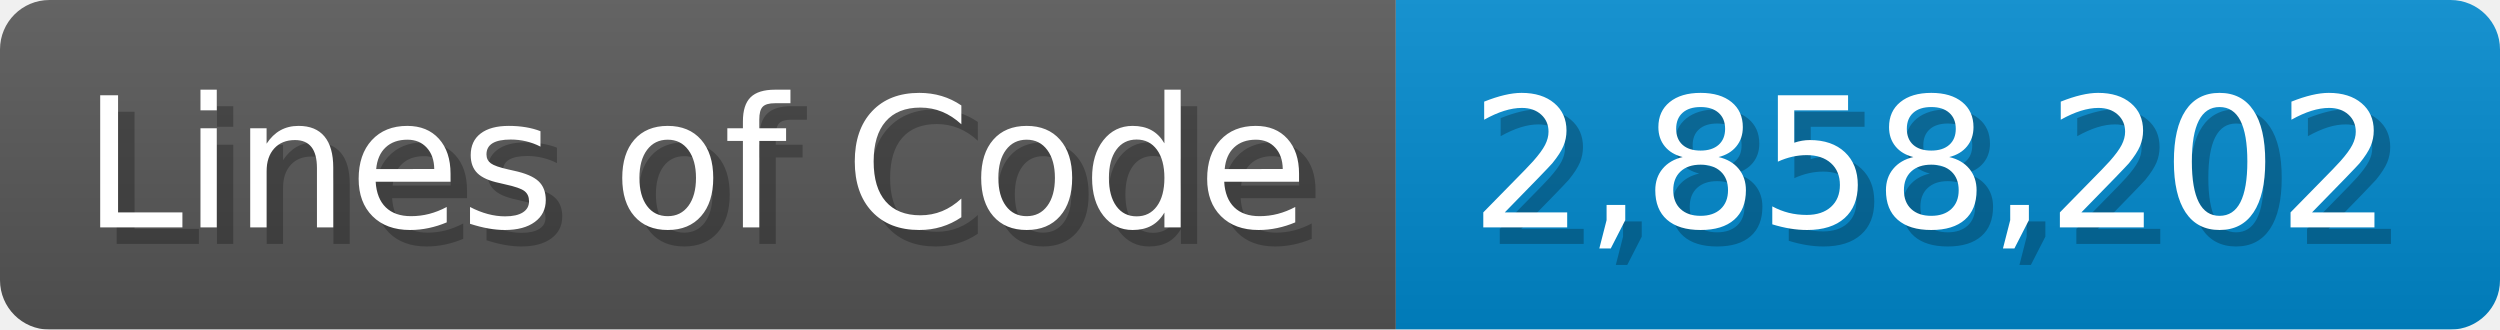
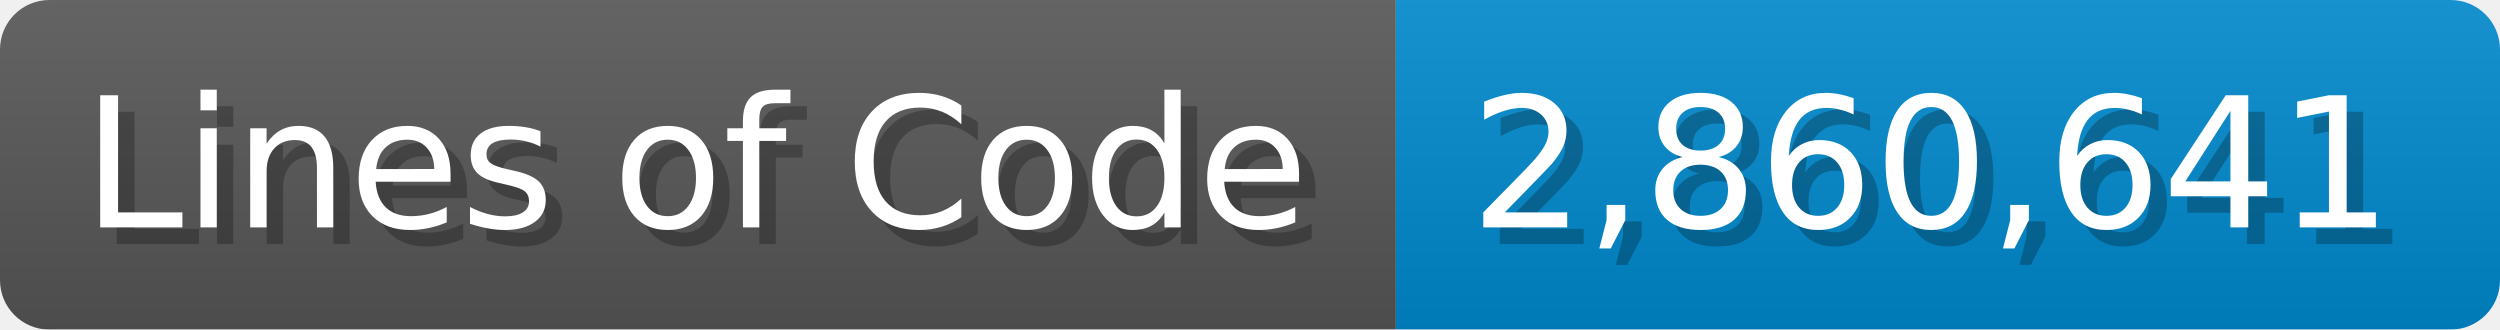
<svg xmlns="http://www.w3.org/2000/svg" width="151.7" height="20" viewBox="0 0 1517 200">
  <linearGradient id="a" x2="0" y2="100%">
    <stop offset="0" stop-opacity=".1" stop-color="#EEE" />
    <stop offset="1" stop-opacity=".1" />
  </linearGradient>
  <mask id="m">
    <rect width="1517" height="200" rx="30" fill="#FFF" />
  </mask>
  <g mask="url(#m)">
    <rect width="847" height="200" fill="#555" />
    <rect width="670" height="200" fill="#08C" x="847" />
    <rect width="1517" height="200" fill="url(#a)" />
  </g>
  <g fill="#fff" text-anchor="start" font-family="Verdana,DejaVu Sans,sans-serif" font-size="110">
    <text x="60" y="148" textLength="747" fill="#000" opacity="0.25">Lines of Code</text>
    <text x="50" y="138" textLength="747">Lines of Code</text>
-     <text x="902" y="148" textLength="570" fill="#000" opacity="0.25">2,858,202</text>
-     <text x="892" y="138" textLength="570">2,858,202</text>
+     <text x="902" y="148" textLength="570" fill="#000" opacity="0.25">2,860,641</text>
+     <text x="892" y="138" textLength="570">2,860,641</text>
  </g>
</svg>
